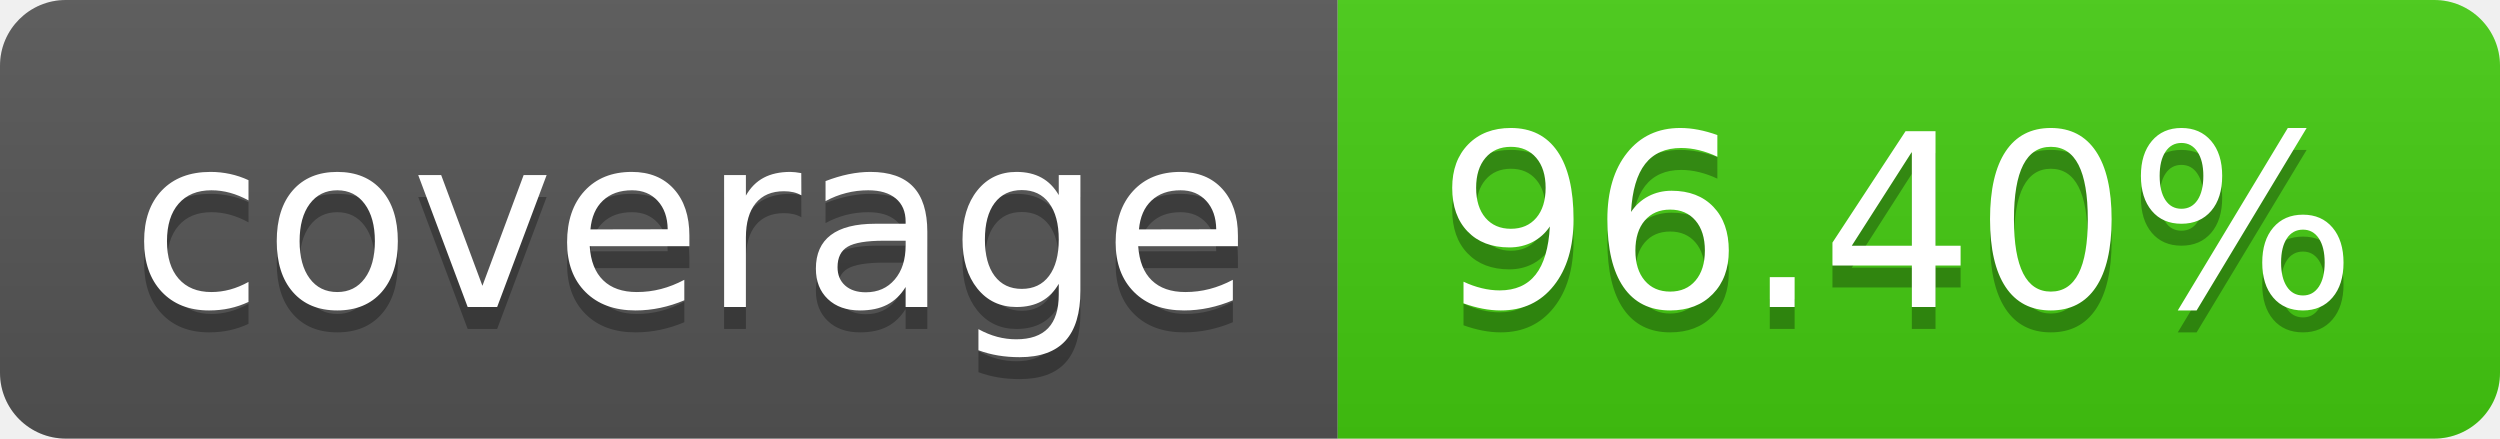
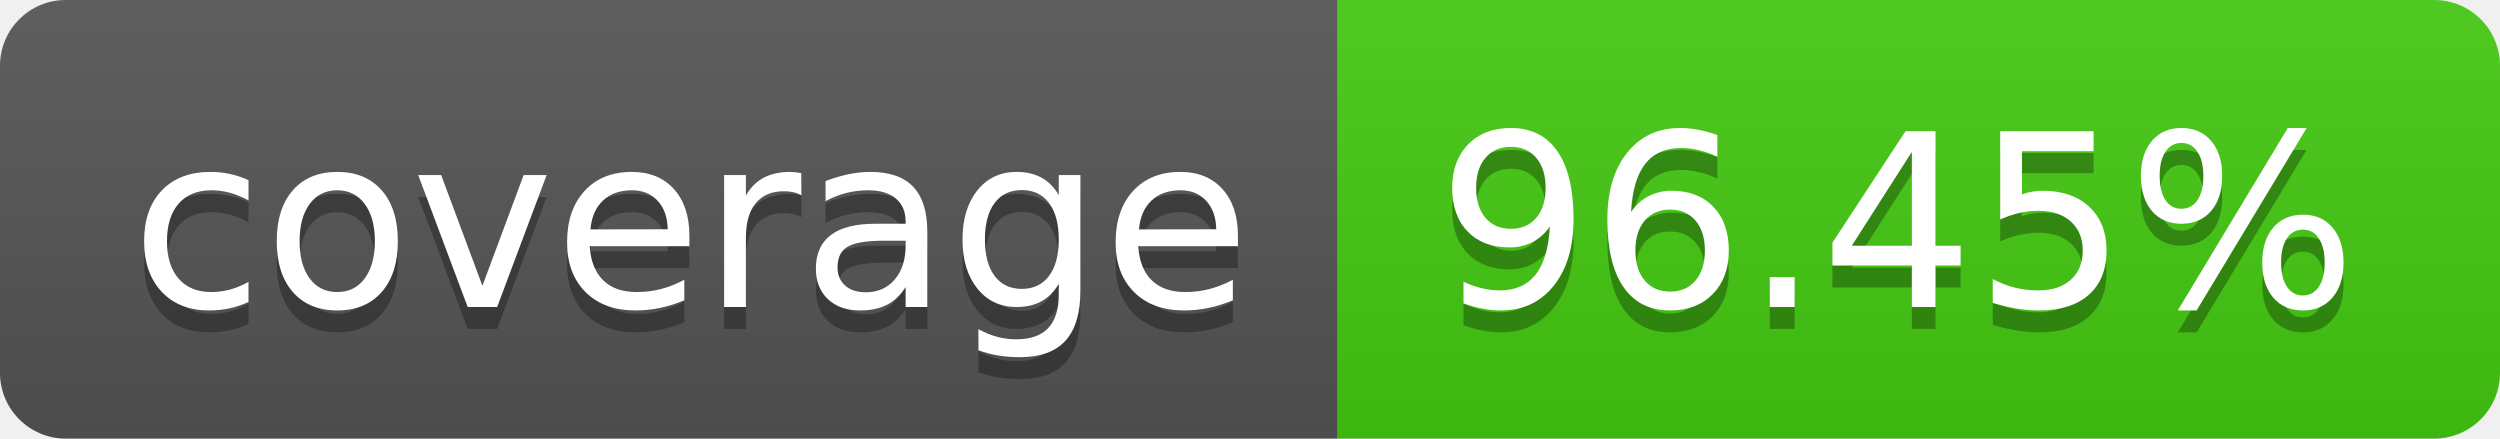
- <svg xmlns="http://www.w3.org/2000/svg" width="114" height="20" role="img" aria-label="coverage: 96.40%">
+ <svg xmlns="http://www.w3.org/2000/svg" width="114" height="20" role="img" aria-label="coverage: 96.45%">
  <linearGradient id="s" x2="0" y2="100%">
    <stop offset="0" stop-color="#bbb" stop-opacity=".1" />
    <stop offset="1" stop-opacity=".1" />
  </linearGradient>
  <clipPath id="r">
    <rect width="114" height="20" rx="3" fill="#fff" />
  </clipPath>
  <g clip-path="url(#r)">
    <rect width="61" height="20" fill="#555" />
    <rect x="61" width="53" height="20" fill="#4c1" />
    <rect width="114" height="20" fill="url(#s)" />
  </g>
  <g fill="#fff" text-anchor="middle" font-family="Verdana,Geneva,DejaVu Sans,sans-serif" text-rendering="geometricPrecision" font-size="110">
    <text aria-hidden="true" x="315" y="150" fill="#010101" fill-opacity=".3" transform="scale(.1)" textLength="510">coverage</text>
    <text x="315" y="140" transform="scale(.1)" fill="#fff" textLength="510">coverage</text>
-     <text aria-hidden="true" x="865" y="150" fill="#010101" fill-opacity=".3" transform="scale(.1)" textLength="430">96.40%</text>
-     <text x="865" y="140" transform="scale(.1)" fill="#fff" textLength="430">96.40%</text>
+     <text aria-hidden="true" x="865" y="150" fill="#010101" fill-opacity=".3" transform="scale(.1)" textLength="430">96.45%</text>
+     <text x="865" y="140" transform="scale(.1)" fill="#fff" textLength="430">96.45%</text>
  </g>
</svg>
